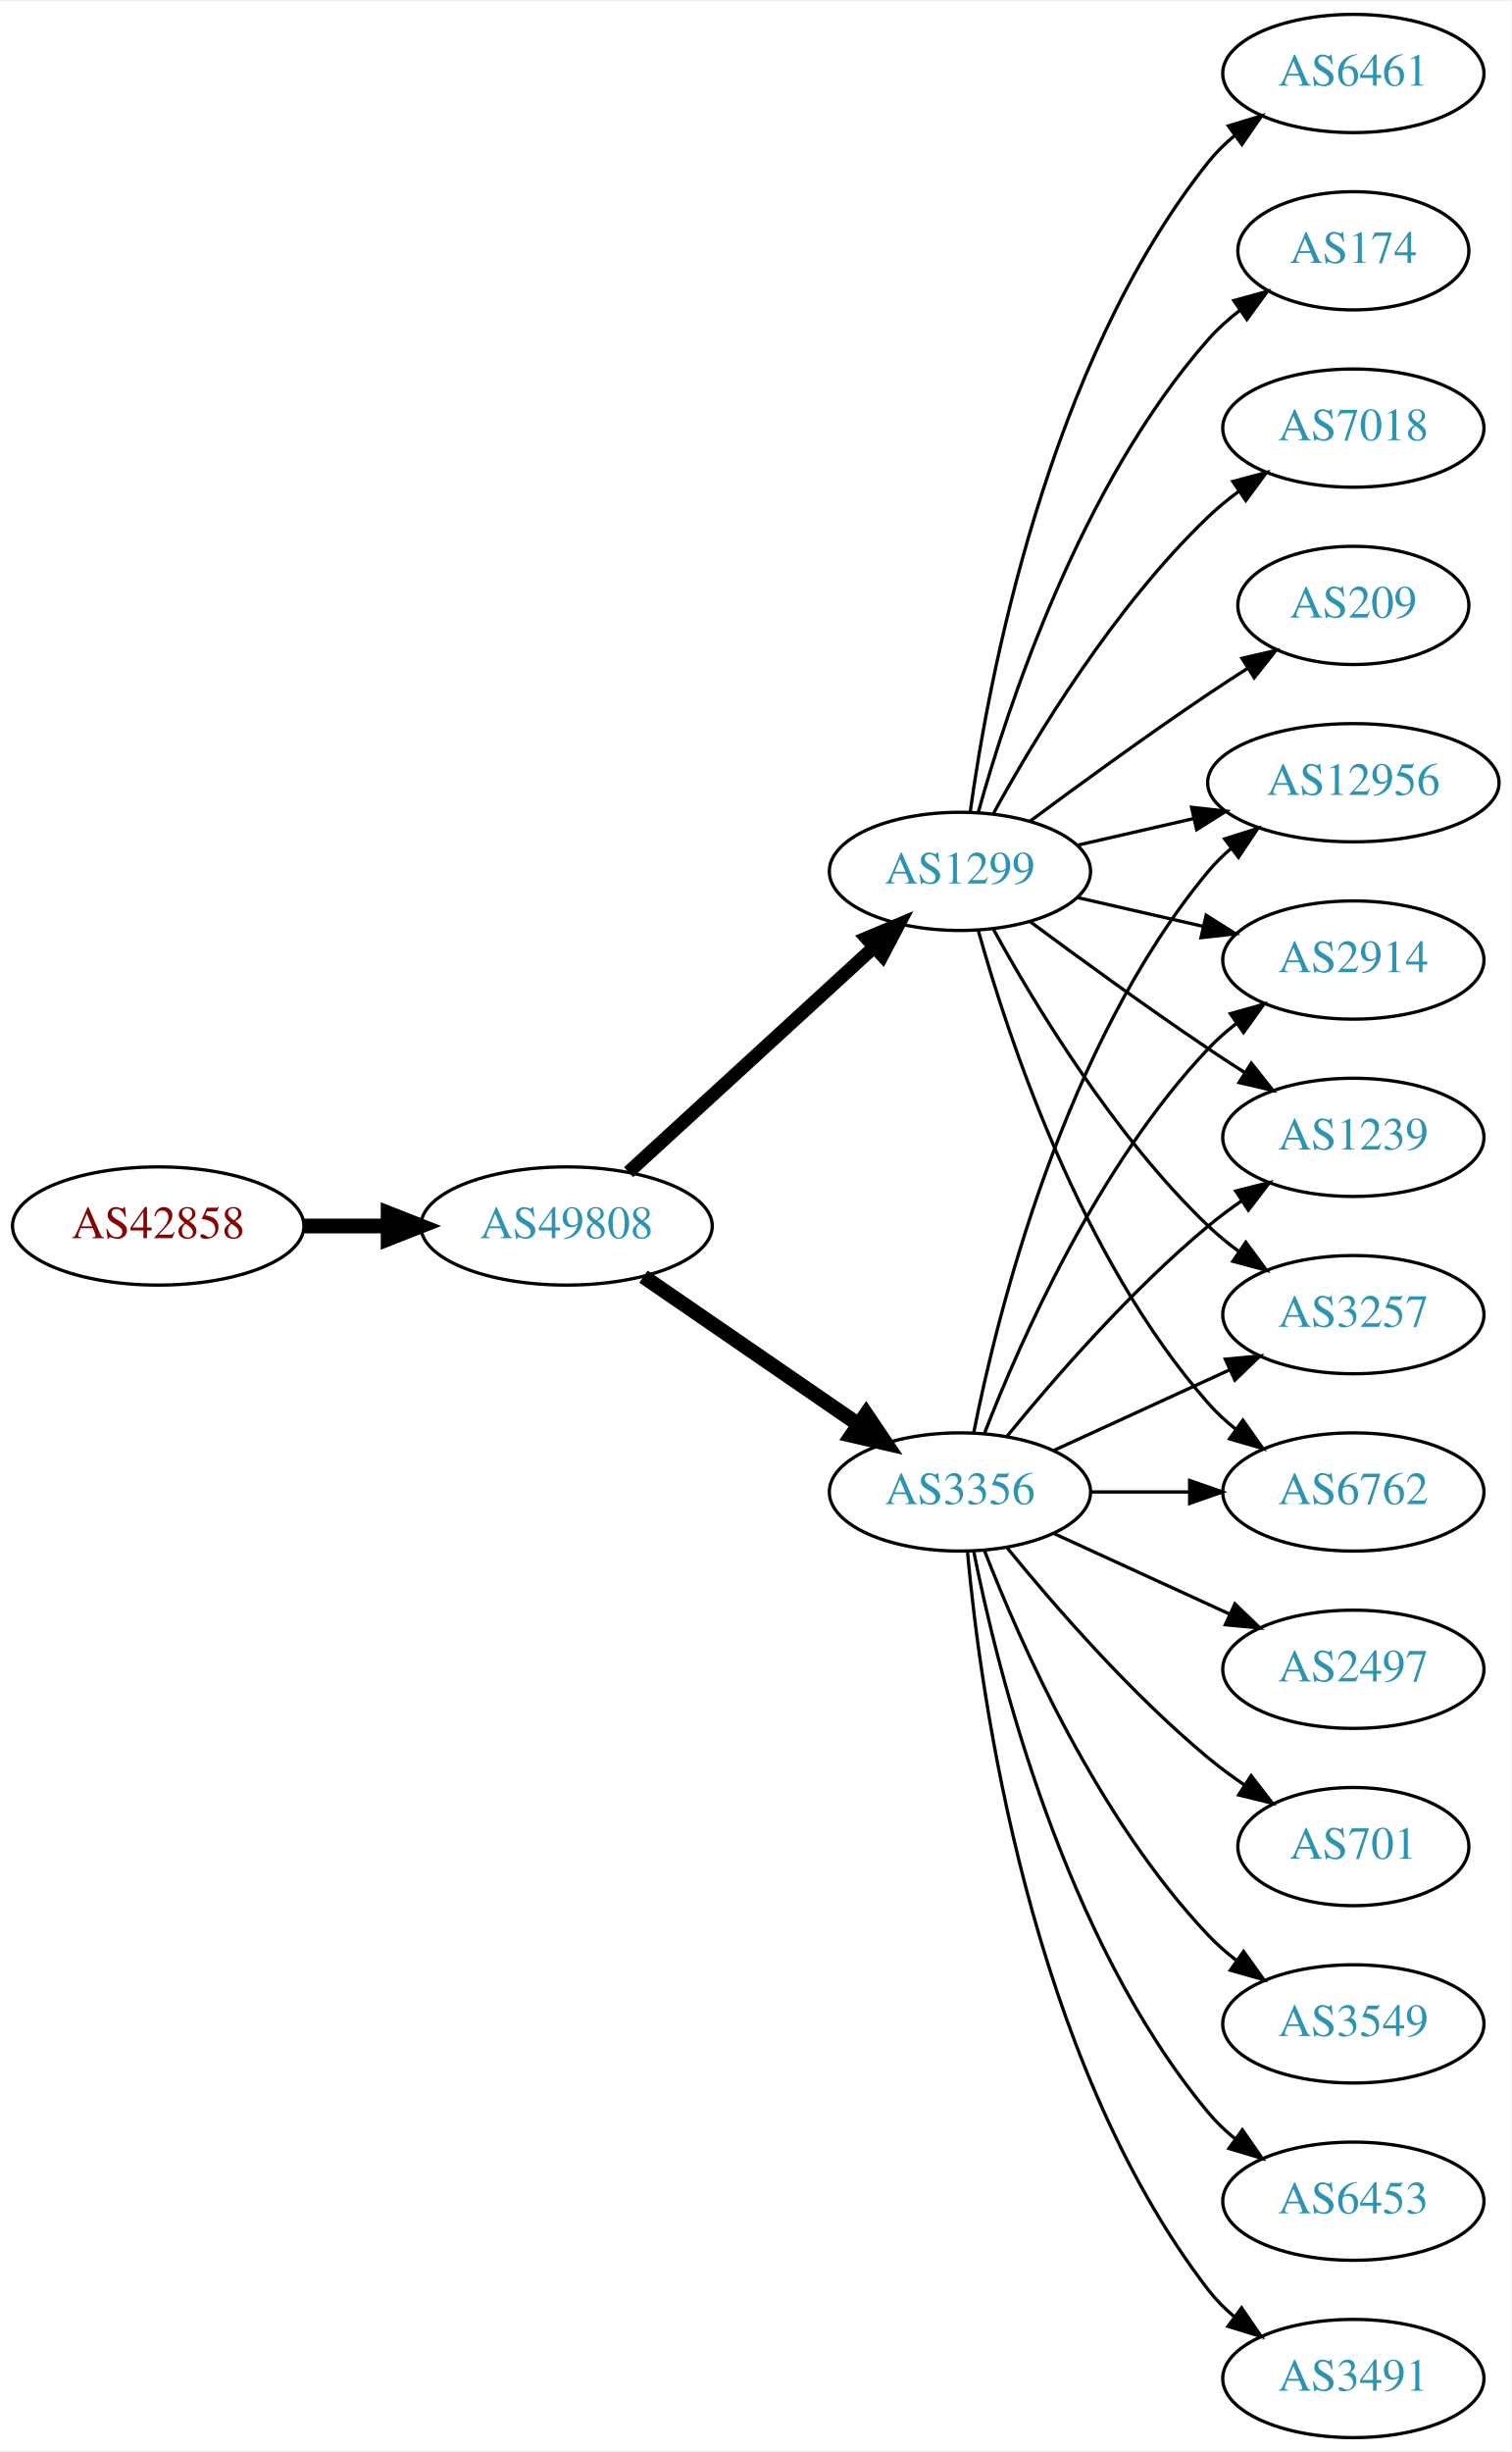
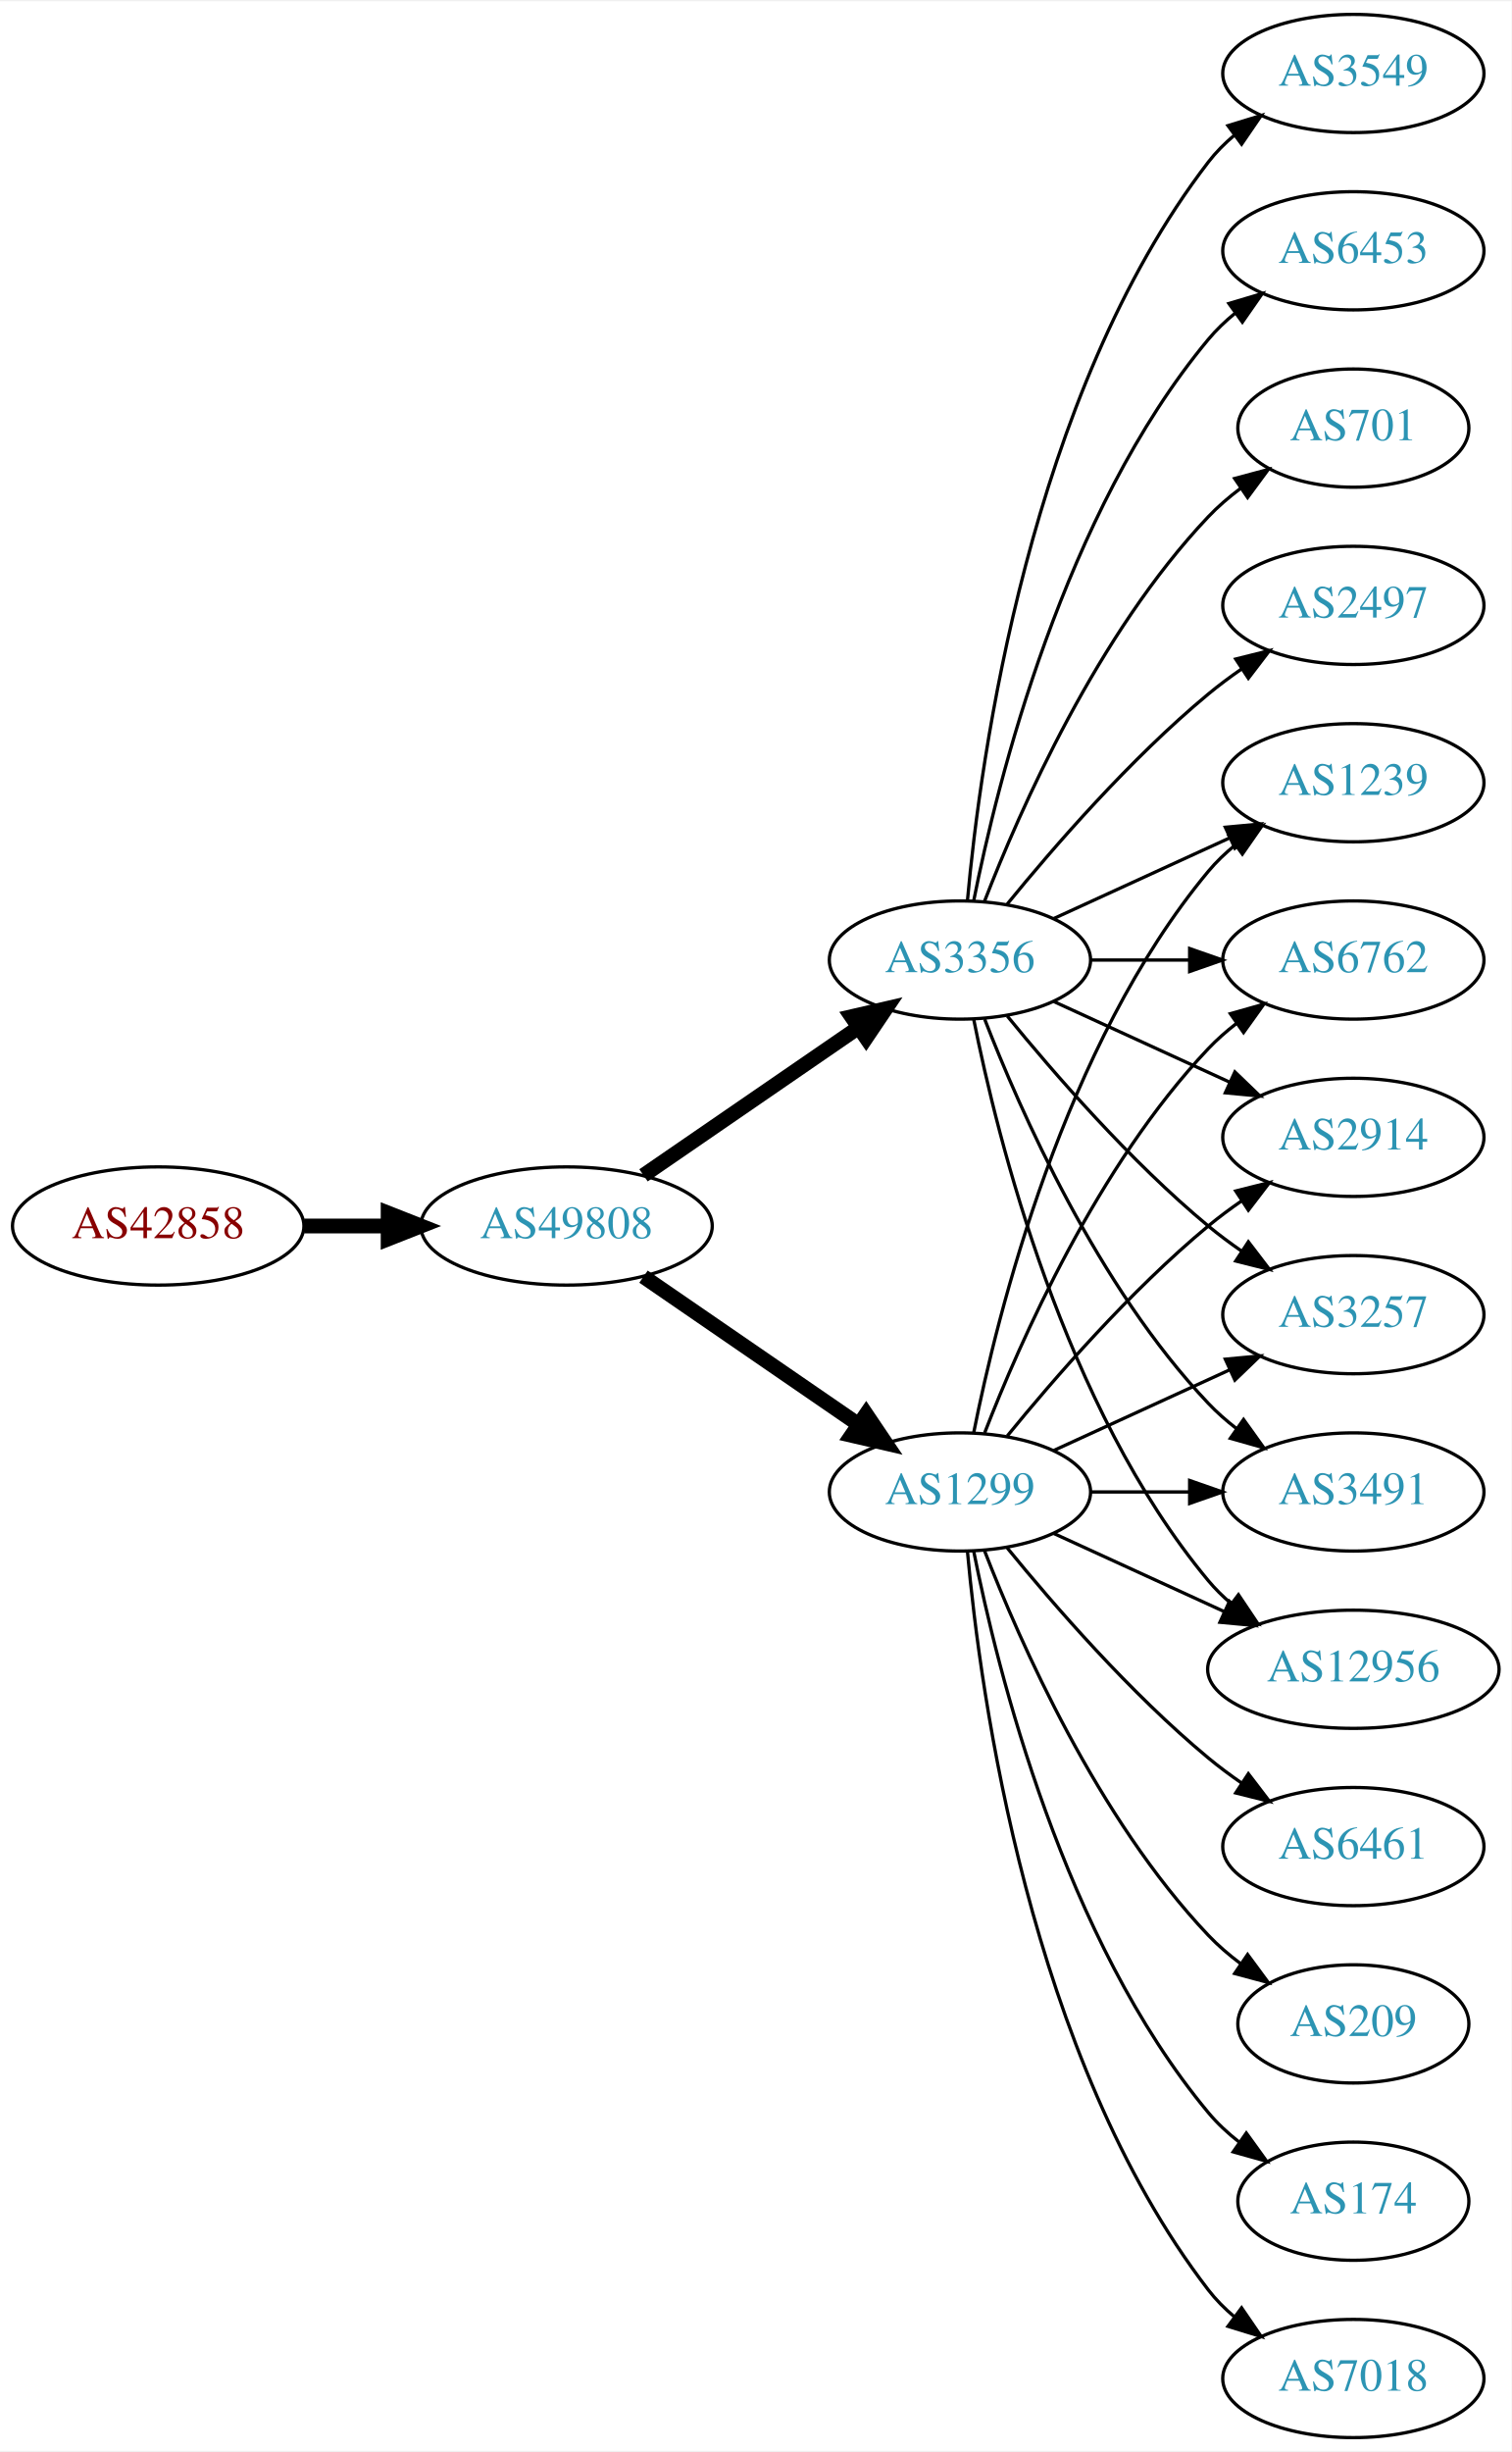
<svg xmlns="http://www.w3.org/2000/svg" xmlns:xlink="http://www.w3.org/1999/xlink" width="460pt" height="746pt" viewBox="0.00 0.00 460.47 746.00">
  <g id="graph0" class="graph" transform="scale(1 1) rotate(0) translate(4 742)">
    <polygon fill="white" stroke="none" points="-4,4 -4,-742 456.469,-742 456.469,4 -4,4" />
    <g id="node1" class="node">
      <g id="a_node1">
        <a xlink:href="/asn/42858" xlink:title="AS42858 ~ WeTi-AS [AT]">
          <ellipse fill="#ffffff" stroke="black" cx="44.196" cy="-369" rx="44.393" ry="18" />
          <text text-anchor="middle" x="44.196" y="-365.3" font-family="Times,serif" font-size="14.00" fill="#880000">AS42858</text>
        </a>
      </g>
    </g>
    <g id="node2" class="node">
      <g id="a_node2">
        <a xlink:href="/asn/49808" xlink:title="AS49808 ~ POWERSPEED-AS [AT]">
          <ellipse fill="#ffffff" stroke="black" cx="168.588" cy="-369" rx="44.393" ry="18" />
          <text text-anchor="middle" x="168.588" y="-365.3" font-family="Times,serif" font-size="14.00" fill="#2c94b3">AS49808</text>
        </a>
      </g>
    </g>
    <g id="edge1" class="edge">
      <path fill="none" stroke="black" stroke-width="4.5" d="M88.692,-369C96.898,-369 105.569,-369 114.041,-369" />
      <polygon fill="black" stroke="black" stroke-width="4.5" points="114.233,-372.938 124.233,-369 114.233,-365.063 114.233,-372.938" />
    </g>
    <g id="node3" class="node">
      <g id="a_node3">
-         <a xlink:href="/asn/3356" xlink:title="AS3356 ~ LEVEL3 [US]">
+         <a xlink:href="/asn/1299" xlink:title="AS1299 ~ Telia Carrier [EU]">
          <ellipse fill="#ffffff" stroke="black" cx="288.431" cy="-288" rx="39.794" ry="18" />
-           <text text-anchor="middle" x="288.431" y="-284.3" font-family="Times,serif" font-size="14.00" fill="#2c94b3">AS3356</text>
+           <text text-anchor="middle" x="288.431" y="-284.3" font-family="Times,serif" font-size="14.00" fill="#2c94b3">AS1299</text>
        </a>
      </g>
    </g>
    <g id="edge2" class="edge">
      <path fill="none" stroke="black" stroke-width="4.5" d="M192.031,-353.574C210.612,-340.802 237.173,-322.545 257.553,-308.537" />
      <polygon fill="black" stroke="black" stroke-width="4.5" points="259.856,-311.731 265.867,-302.822 255.396,-305.242 259.856,-311.731" />
    </g>
    <g id="node4" class="node">
      <g id="a_node4">
-         <a xlink:href="/asn/1299" xlink:title="AS1299 ~ Telia Carrier [EU]">
-           <ellipse fill="#ffffff" stroke="black" cx="288.431" cy="-477" rx="39.794" ry="18" />
-           <text text-anchor="middle" x="288.431" y="-473.3" font-family="Times,serif" font-size="14.00" fill="#2c94b3">AS1299</text>
+         <a xlink:href="/asn/3356" xlink:title="AS3356 ~ LEVEL3 [US]">
+           <ellipse fill="#ffffff" stroke="black" cx="288.431" cy="-450" rx="39.794" ry="18" />
+           <text text-anchor="middle" x="288.431" y="-446.3" font-family="Times,serif" font-size="14.00" fill="#2c94b3">AS3356</text>
        </a>
      </g>
    </g>
    <g id="edge3" class="edge">
-       <path fill="none" stroke="black" stroke-width="4.091" d="M187.486,-385.403C207.414,-403.667 239.772,-433.322 262.249,-453.921" />
-       <polygon fill="black" stroke="black" stroke-width="4.091" points="259.96,-456.679 269.751,-460.797 264.797,-451.401 259.96,-456.679" />
+       <path fill="none" stroke="black" stroke-width="4.5" d="M192.031,-384.426C210.612,-397.198 237.173,-415.455 257.553,-429.463" />
+       <polygon fill="black" stroke="black" stroke-width="4.5" points="255.396,-432.758 265.867,-435.178 259.856,-426.269 255.396,-432.758" />
    </g>
    <g id="node5" class="node">
      <g id="a_node5">
+         <a xlink:href="/asn/1239" xlink:title="AS1239 ~ Sprint [US]">
+           <ellipse fill="#ffffff" stroke="black" cx="408.273" cy="-504" rx="39.794" ry="18" />
+           <text text-anchor="middle" x="408.273" y="-500.3" font-family="Times,serif" font-size="14.00" fill="#2c94b3">AS1239</text>
+         </a>
+       </g>
+     </g>
+     <g id="edge4" class="edge">
+       <path fill="none" stroke="black" d="M292.629,-306.073C299.793,-342.141 320.067,-424.125 364.077,-477 366.482,-479.889 369.278,-482.563 372.271,-485.013" />
+       <polygon fill="black" stroke="black" points="370.359,-487.95 380.514,-490.973 374.461,-482.277 370.359,-487.95" />
+     </g>
+     <g id="node6" class="node">
+       <g id="a_node6">
+         <a xlink:href="/asn/6762" xlink:title="AS6762 ~ TELECOM ITALIA SPARKLE S.p.A. [IT]">
+           <ellipse fill="#ffffff" stroke="black" cx="408.273" cy="-450" rx="39.794" ry="18" />
+           <text text-anchor="middle" x="408.273" y="-446.3" font-family="Times,serif" font-size="14.00" fill="#2c94b3">AS6762</text>
+         </a>
+       </g>
+     </g>
+     <g id="edge5" class="edge">
+       <path fill="none" stroke="black" d="M295.954,-305.994C306.704,-333.728 330.362,-387.429 364.077,-423 366.663,-425.728 369.581,-428.294 372.649,-430.677" />
+       <polygon fill="black" stroke="black" points="370.803,-433.658 380.997,-436.543 374.827,-427.93 370.803,-433.658" />
+     </g>
+     <g id="node7" class="node">
+       <g id="a_node7">
+         <a xlink:href="/asn/2914" xlink:title="AS2914 ~ NTT America, Inc. [US]">
+           <ellipse fill="#ffffff" stroke="black" cx="408.273" cy="-396" rx="39.794" ry="18" />
+           <text text-anchor="middle" x="408.273" y="-392.3" font-family="Times,serif" font-size="14.00" fill="#2c94b3">AS2914</text>
+         </a>
+       </g>
+     </g>
+     <g id="edge6" class="edge">
+       <path fill="none" stroke="black" d="M302.85,-305.065C316.964,-322.375 340.379,-349.345 364.077,-369 367.294,-371.668 370.794,-374.27 374.365,-376.741" />
+       <polygon fill="black" stroke="black" points="372.442,-379.666 382.721,-382.236 376.288,-373.817 372.442,-379.666" />
+     </g>
+     <g id="node8" class="node">
+       <g id="a_node8">
+         <a xlink:href="/asn/174" xlink:title="AS174 ~ Cogent Communications [US]">
+           <ellipse fill="#ffffff" stroke="black" cx="408.273" cy="-72" rx="35.194" ry="18" />
+           <text text-anchor="middle" x="408.273" y="-68.3" font-family="Times,serif" font-size="14.00" fill="#2c94b3">AS174</text>
+         </a>
+       </g>
+     </g>
+     <g id="edge7" class="edge">
+       <path fill="none" stroke="black" d="M292.629,-269.927C299.793,-233.859 320.067,-151.875 364.077,-99 366.814,-95.712 370.059,-92.702 373.522,-89.983" />
+       <polygon fill="black" stroke="black" points="375.659,-92.761 381.863,-84.173 371.658,-87.017 375.659,-92.761" />
+     </g>
+     <g id="node9" class="node">
+       <g id="a_node9">
        <a xlink:href="/asn/3257" xlink:title="AS3257 ~ GTT [DE]">
          <ellipse fill="#ffffff" stroke="black" cx="408.273" cy="-342" rx="39.794" ry="18" />
          <text text-anchor="middle" x="408.273" y="-338.3" font-family="Times,serif" font-size="14.00" fill="#2c94b3">AS3257</text>
        </a>
      </g>
    </g>
-     <g id="edge22" class="edge">
+     <g id="edge8" class="edge">
      <path fill="none" stroke="black" d="M317.06,-300.661C333.017,-307.973 353.287,-317.261 370.57,-325.181" />
      <polygon fill="black" stroke="black" points="369.269,-328.435 379.818,-329.419 372.185,-322.071 369.269,-328.435" />
    </g>
-     <g id="node7" class="node">
-       <g id="a_node7">
-         <a xlink:href="/asn/6762" xlink:title="AS6762 ~ TELECOM ITALIA SPARKLE S.p.A. [IT]">
+     <g id="node10" class="node">
+       <g id="a_node10">
+         <a xlink:href="/asn/3491" xlink:title="AS3491 ~ PCCW Global, Inc. [US]">
          <ellipse fill="#ffffff" stroke="black" cx="408.273" cy="-288" rx="39.794" ry="18" />
-           <text text-anchor="middle" x="408.273" y="-284.3" font-family="Times,serif" font-size="14.00" fill="#2c94b3">AS6762</text>
-         </a>
-       </g>
-     </g>
-     <g id="edge19" class="edge">
+           <text text-anchor="middle" x="408.273" y="-284.3" font-family="Times,serif" font-size="14.00" fill="#2c94b3">AS3491</text>
+         </a>
+       </g>
+     </g>
+     <g id="edge9" class="edge">
      <path fill="none" stroke="black" d="M328.343,-288C337.897,-288 348.246,-288 358.209,-288" />
      <polygon fill="black" stroke="black" points="358.402,-291.5 368.402,-288 358.402,-284.5 358.402,-291.5" />
    </g>
-     <g id="node9" class="node">
-       <g id="a_node9">
-         <a xlink:href="/asn/12956" xlink:title="AS12956 ~ TELXIUS [ES]">
-           <ellipse fill="#ffffff" stroke="black" cx="408.273" cy="-504" rx="44.393" ry="18" />
-           <text text-anchor="middle" x="408.273" y="-500.3" font-family="Times,serif" font-size="14.00" fill="#2c94b3">AS12956</text>
-         </a>
-       </g>
-     </g>
-     <g id="edge14" class="edge">
-       <path fill="none" stroke="black" d="M292.629,-306.073C299.793,-342.141 320.067,-424.125 364.077,-477 366.171,-479.515 368.561,-481.867 371.119,-484.051" />
-       <polygon fill="black" stroke="black" points="369.068,-486.887 379.167,-490.091 373.27,-481.289 369.068,-486.887" />
-     </g>
    <g id="node11" class="node">
      <g id="a_node11">
-         <a xlink:href="/asn/2914" xlink:title="AS2914 ~ NTT America, Inc. [US]">
-           <ellipse fill="#ffffff" stroke="black" cx="408.273" cy="-450" rx="39.794" ry="18" />
-           <text text-anchor="middle" x="408.273" y="-446.3" font-family="Times,serif" font-size="14.00" fill="#2c94b3">AS2914</text>
-         </a>
-       </g>
-     </g>
-     <g id="edge18" class="edge">
-       <path fill="none" stroke="black" d="M295.954,-305.994C306.704,-333.728 330.362,-387.429 364.077,-423 366.663,-425.728 369.581,-428.294 372.649,-430.677" />
-       <polygon fill="black" stroke="black" points="370.803,-433.658 380.997,-436.543 374.827,-427.93 370.803,-433.658" />
+         <a xlink:href="/asn/7018" xlink:title="AS7018 ~ AT&amp;T Services, Inc. [US]">
+           <ellipse fill="#ffffff" stroke="black" cx="408.273" cy="-18" rx="39.794" ry="18" />
+           <text text-anchor="middle" x="408.273" y="-14.3" font-family="Times,serif" font-size="14.00" fill="#2c94b3">AS7018</text>
+         </a>
+       </g>
+     </g>
+     <g id="edge10" class="edge">
+       <path fill="none" stroke="black" d="M290.715,-269.883C294.613,-226.668 309.63,-115.869 364.077,-45 366.367,-42.02 369.087,-39.284 372.032,-36.795" />
+       <polygon fill="black" stroke="black" points="374.225,-39.527 380.208,-30.782 370.078,-33.888 374.225,-39.527" />
    </g>
    <g id="node12" class="node">
      <g id="a_node12">
-         <a xlink:href="/asn/1239" xlink:title="AS1239 ~ Sprint [US]">
-           <ellipse fill="#ffffff" stroke="black" cx="408.273" cy="-396" rx="39.794" ry="18" />
-           <text text-anchor="middle" x="408.273" y="-392.3" font-family="Times,serif" font-size="14.00" fill="#2c94b3">AS1239</text>
-         </a>
-       </g>
-     </g>
-     <g id="edge16" class="edge">
-       <path fill="none" stroke="black" d="M302.85,-305.065C316.964,-322.375 340.379,-349.345 364.077,-369 367.294,-371.668 370.794,-374.27 374.365,-376.741" />
-       <polygon fill="black" stroke="black" points="372.442,-379.666 382.721,-382.236 376.288,-373.817 372.442,-379.666" />
+         <a xlink:href="/asn/12956" xlink:title="AS12956 ~ TELXIUS [ES]">
+           <ellipse fill="#ffffff" stroke="black" cx="408.273" cy="-234" rx="44.393" ry="18" />
+           <text text-anchor="middle" x="408.273" y="-230.3" font-family="Times,serif" font-size="14.00" fill="#2c94b3">AS12956</text>
+         </a>
+       </g>
+     </g>
+     <g id="edge11" class="edge">
+       <path fill="none" stroke="black" d="M317.06,-275.339C332.557,-268.238 352.124,-259.272 369.071,-251.506" />
+       <polygon fill="black" stroke="black" points="370.54,-254.683 378.173,-247.335 367.624,-248.319 370.54,-254.683" />
+     </g>
+     <g id="node13" class="node">
+       <g id="a_node13">
+         <a xlink:href="/asn/6461" xlink:title="AS6461 ~ Zayo Bandwidth [US]">
+           <ellipse fill="#ffffff" stroke="black" cx="408.273" cy="-180" rx="39.794" ry="18" />
+           <text text-anchor="middle" x="408.273" y="-176.3" font-family="Times,serif" font-size="14.00" fill="#2c94b3">AS6461</text>
+         </a>
+       </g>
+     </g>
+     <g id="edge12" class="edge">
+       <path fill="none" stroke="black" d="M302.85,-270.935C316.964,-253.625 340.379,-226.655 364.077,-207 367.294,-204.332 370.794,-201.73 374.365,-199.259" />
+       <polygon fill="black" stroke="black" points="376.288,-202.183 382.721,-193.764 372.442,-196.334 376.288,-202.183" />
    </g>
    <g id="node14" class="node">
      <g id="a_node14">
-         <a xlink:href="/asn/3549" xlink:title="AS3549 ~ Level 3 Parent, LLC [US]">
-           <ellipse fill="#ffffff" stroke="black" cx="408.273" cy="-126" rx="39.794" ry="18" />
-           <text text-anchor="middle" x="408.273" y="-122.3" font-family="Times,serif" font-size="14.00" fill="#2c94b3">AS3549</text>
+         <a xlink:href="/asn/209" xlink:title="AS209 ~ CenturyLink Communications, LLC [US]">
+           <ellipse fill="#ffffff" stroke="black" cx="408.273" cy="-126" rx="35.194" ry="18" />
+           <text text-anchor="middle" x="408.273" y="-122.3" font-family="Times,serif" font-size="14.00" fill="#2c94b3">AS209</text>
        </a>
      </g>
    </g>
    <g id="edge13" class="edge">
-       <path fill="none" stroke="black" d="M295.954,-270.006C306.704,-242.272 330.362,-188.571 364.077,-153 366.663,-150.272 369.581,-147.706 372.649,-145.323" />
-       <polygon fill="black" stroke="black" points="374.827,-148.07 380.997,-139.457 370.803,-142.342 374.827,-148.07" />
+       <path fill="none" stroke="black" d="M295.954,-270.006C306.704,-242.272 330.362,-188.571 364.077,-153 367.02,-149.895 370.394,-146.999 373.929,-144.345" />
+       <polygon fill="black" stroke="black" points="376.059,-147.129 382.348,-138.603 372.115,-141.346 376.059,-147.129" />
+     </g>
+     <g id="edge16" class="edge">
+       <path fill="none" stroke="black" d="M317.06,-462.661C333.017,-469.973 353.287,-479.261 370.57,-487.181" />
+       <polygon fill="black" stroke="black" points="369.269,-490.435 379.818,-491.419 372.185,-484.071 369.269,-490.435" />
+     </g>
+     <g id="edge20" class="edge">
+       <path fill="none" stroke="black" d="M328.343,-450C337.897,-450 348.246,-450 358.209,-450" />
+       <polygon fill="black" stroke="black" points="358.402,-453.5 368.402,-450 358.402,-446.5 358.402,-453.5" />
+     </g>
+     <g id="edge14" class="edge">
+       <path fill="none" stroke="black" d="M317.06,-437.339C333.017,-430.027 353.287,-420.739 370.57,-412.819" />
+       <polygon fill="black" stroke="black" points="372.185,-415.929 379.818,-408.581 369.269,-409.565 372.185,-415.929" />
+     </g>
+     <g id="edge15" class="edge">
+       <path fill="none" stroke="black" d="M302.85,-432.935C316.964,-415.625 340.379,-388.655 364.077,-369 367.294,-366.332 370.794,-363.73 374.365,-361.259" />
+       <polygon fill="black" stroke="black" points="376.288,-364.183 382.721,-355.764 372.442,-358.334 376.288,-364.183" />
+     </g>
+     <g id="edge23" class="edge">
+       <path fill="none" stroke="black" d="M295.954,-432.006C306.704,-404.272 330.362,-350.571 364.077,-315 366.663,-312.272 369.581,-309.706 372.649,-307.323" />
+       <polygon fill="black" stroke="black" points="374.827,-310.07 380.997,-301.457 370.803,-304.342 374.827,-310.07" />
+     </g>
+     <g id="edge22" class="edge">
+       <path fill="none" stroke="black" d="M292.629,-431.927C299.793,-395.859 320.067,-313.875 364.077,-261 366.171,-258.485 368.561,-256.133 371.119,-253.949" />
+       <polygon fill="black" stroke="black" points="373.27,-256.711 379.167,-247.909 369.068,-251.113 373.27,-256.711" />
    </g>
    <g id="node15" class="node">
      <g id="a_node15">
-         <a xlink:href="/asn/6453" xlink:title="AS6453 ~ TATA COMMUNICATIONS (AMERICA) INC [US]">
-           <ellipse fill="#ffffff" stroke="black" cx="408.273" cy="-72" rx="39.794" ry="18" />
-           <text text-anchor="middle" x="408.273" y="-68.3" font-family="Times,serif" font-size="14.00" fill="#2c94b3">AS6453</text>
-         </a>
-       </g>
-     </g>
-     <g id="edge15" class="edge">
-       <path fill="none" stroke="black" d="M292.629,-269.927C299.793,-233.859 320.067,-151.875 364.077,-99 366.482,-96.111 369.278,-93.437 372.271,-90.987" />
-       <polygon fill="black" stroke="black" points="374.461,-93.722 380.514,-85.027 370.359,-88.05 374.461,-93.722" />
+         <a xlink:href="/asn/701" xlink:title="AS701 ~ UUNET [US]">
+           <ellipse fill="#ffffff" stroke="black" cx="408.273" cy="-612" rx="35.194" ry="18" />
+           <text text-anchor="middle" x="408.273" y="-608.3" font-family="Times,serif" font-size="14.00" fill="#2c94b3">AS701</text>
+         </a>
+       </g>
+     </g>
+     <g id="edge17" class="edge">
+       <path fill="none" stroke="black" d="M295.954,-467.994C306.704,-495.728 330.362,-549.429 364.077,-585 367.02,-588.105 370.394,-591.001 373.929,-593.655" />
+       <polygon fill="black" stroke="black" points="372.115,-596.654 382.348,-599.397 376.059,-590.871 372.115,-596.654" />
    </g>
    <g id="node16" class="node">
      <g id="a_node16">
-         <a xlink:href="/asn/3491" xlink:title="AS3491 ~ PCCW Global, Inc. [US]">
-           <ellipse fill="#ffffff" stroke="black" cx="408.273" cy="-18" rx="39.794" ry="18" />
-           <text text-anchor="middle" x="408.273" y="-14.3" font-family="Times,serif" font-size="14.00" fill="#2c94b3">AS3491</text>
-         </a>
-       </g>
-     </g>
-     <g id="edge17" class="edge">
-       <path fill="none" stroke="black" d="M290.715,-269.883C294.613,-226.668 309.63,-115.869 364.077,-45 366.367,-42.02 369.087,-39.284 372.032,-36.795" />
-       <polygon fill="black" stroke="black" points="374.225,-39.527 380.208,-30.782 370.078,-33.888 374.225,-39.527" />
+         <a xlink:href="/asn/2497" xlink:title="AS2497 ~ Internet Initiative Japan Inc. [JP]">
+           <ellipse fill="#ffffff" stroke="black" cx="408.273" cy="-558" rx="39.794" ry="18" />
+           <text text-anchor="middle" x="408.273" y="-554.3" font-family="Times,serif" font-size="14.00" fill="#2c94b3">AS2497</text>
+         </a>
+       </g>
+     </g>
+     <g id="edge18" class="edge">
+       <path fill="none" stroke="black" d="M302.85,-467.065C316.964,-484.375 340.379,-511.345 364.077,-531 367.294,-533.668 370.794,-536.27 374.365,-538.741" />
+       <polygon fill="black" stroke="black" points="372.442,-541.666 382.721,-544.236 376.288,-535.817 372.442,-541.666" />
    </g>
    <g id="node17" class="node">
      <g id="a_node17">
-         <a xlink:href="/asn/2497" xlink:title="AS2497 ~ Internet Initiative Japan Inc. [JP]">
-           <ellipse fill="#ffffff" stroke="black" cx="408.273" cy="-234" rx="39.794" ry="18" />
-           <text text-anchor="middle" x="408.273" y="-230.3" font-family="Times,serif" font-size="14.00" fill="#2c94b3">AS2497</text>
-         </a>
-       </g>
-     </g>
-     <g id="edge20" class="edge">
-       <path fill="none" stroke="black" d="M317.06,-275.339C333.017,-268.027 353.287,-258.739 370.57,-250.819" />
-       <polygon fill="black" stroke="black" points="372.185,-253.929 379.818,-246.581 369.269,-247.565 372.185,-253.929" />
+         <a xlink:href="/asn/3549" xlink:title="AS3549 ~ Level 3 Parent, LLC [US]">
+           <ellipse fill="#ffffff" stroke="black" cx="408.273" cy="-720" rx="39.794" ry="18" />
+           <text text-anchor="middle" x="408.273" y="-716.3" font-family="Times,serif" font-size="14.00" fill="#2c94b3">AS3549</text>
+         </a>
+       </g>
+     </g>
+     <g id="edge19" class="edge">
+       <path fill="none" stroke="black" d="M290.715,-468.117C294.613,-511.332 309.63,-622.131 364.077,-693 366.367,-695.981 369.087,-698.716 372.032,-701.205" />
+       <polygon fill="black" stroke="black" points="370.078,-704.113 380.208,-707.218 374.225,-698.473 370.078,-704.113" />
    </g>
    <g id="node18" class="node">
      <g id="a_node18">
-         <a xlink:href="/asn/701" xlink:title="AS701 ~ UUNET [US]">
-           <ellipse fill="#ffffff" stroke="black" cx="408.273" cy="-180" rx="35.194" ry="18" />
-           <text text-anchor="middle" x="408.273" y="-176.3" font-family="Times,serif" font-size="14.00" fill="#2c94b3">AS701</text>
+         <a xlink:href="/asn/6453" xlink:title="AS6453 ~ TATA COMMUNICATIONS (AMERICA) INC [US]">
+           <ellipse fill="#ffffff" stroke="black" cx="408.273" cy="-666" rx="39.794" ry="18" />
+           <text text-anchor="middle" x="408.273" y="-662.3" font-family="Times,serif" font-size="14.00" fill="#2c94b3">AS6453</text>
        </a>
      </g>
    </g>
    <g id="edge21" class="edge">
-       <path fill="none" stroke="black" d="M302.85,-270.935C316.964,-253.625 340.379,-226.655 364.077,-207 367.54,-204.128 371.333,-201.331 375.187,-198.692" />
-       <polygon fill="black" stroke="black" points="377.149,-201.592 383.62,-193.203 373.33,-195.725 377.149,-201.592" />
-     </g>
-     <g id="edge4" class="edge">
-       <path fill="none" stroke="black" d="M298.672,-459.287C311.218,-436.439 335.394,-396.389 364.077,-369 366.946,-366.261 370.134,-363.653 373.443,-361.215" />
-       <polygon fill="black" stroke="black" points="375.507,-364.044 381.803,-355.523 371.567,-358.258 375.507,-364.044" />
-     </g>
-     <g id="node6" class="node">
-       <g id="a_node6">
-         <a xlink:href="/asn/7018" xlink:title="AS7018 ~ AT&amp;T Services, Inc. [US]">
-           <ellipse fill="#ffffff" stroke="black" cx="408.273" cy="-612" rx="39.794" ry="18" />
-           <text text-anchor="middle" x="408.273" y="-608.3" font-family="Times,serif" font-size="14.00" fill="#2c94b3">AS7018</text>
-         </a>
-       </g>
-     </g>
-     <g id="edge5" class="edge">
-       <path fill="none" stroke="black" d="M298.672,-494.713C311.218,-517.561 335.394,-557.611 364.077,-585 366.946,-587.739 370.134,-590.347 373.443,-592.785" />
-       <polygon fill="black" stroke="black" points="371.567,-595.742 381.803,-598.477 375.507,-589.956 371.567,-595.742" />
-     </g>
-     <g id="edge6" class="edge">
-       <path fill="none" stroke="black" d="M294.004,-459.054C302.909,-427.005 325.194,-359.158 364.077,-315 366.561,-312.179 369.411,-309.551 372.437,-307.129" />
-       <polygon fill="black" stroke="black" points="374.622,-309.869 380.726,-301.209 370.554,-304.172 374.622,-309.869" />
-     </g>
-     <g id="node8" class="node">
-       <g id="a_node8">
-         <a xlink:href="/asn/209" xlink:title="AS209 ~ CenturyLink Communications, LLC [US]">
-           <ellipse fill="#ffffff" stroke="black" cx="408.273" cy="-558" rx="35.194" ry="18" />
-           <text text-anchor="middle" x="408.273" y="-554.3" font-family="Times,serif" font-size="14.00" fill="#2c94b3">AS209</text>
-         </a>
-       </g>
-     </g>
-     <g id="edge7" class="edge">
-       <path fill="none" stroke="black" d="M309.761,-492.277C324.623,-503.304 345.368,-518.407 364.077,-531 367.895,-533.569 371.945,-536.21 375.975,-538.786" />
-       <polygon fill="black" stroke="black" points="374.344,-541.895 384.669,-544.271 378.079,-535.975 374.344,-541.895" />
-     </g>
-     <g id="edge8" class="edge">
-       <path fill="none" stroke="black" d="M324.15,-484.955C335.289,-487.507 347.824,-490.379 359.717,-493.104" />
-       <polygon fill="black" stroke="black" points="358.982,-496.526 369.511,-495.348 360.545,-489.703 358.982,-496.526" />
-     </g>
-     <g id="node10" class="node">
-       <g id="a_node10">
-         <a xlink:href="/asn/6461" xlink:title="AS6461 ~ Zayo Bandwidth [US]">
-           <ellipse fill="#ffffff" stroke="black" cx="408.273" cy="-720" rx="39.794" ry="18" />
-           <text text-anchor="middle" x="408.273" y="-716.3" font-family="Times,serif" font-size="14.00" fill="#2c94b3">AS6461</text>
-         </a>
-       </g>
-     </g>
-     <g id="edge9" class="edge">
-       <path fill="none" stroke="black" d="M291.57,-495.17C297.07,-534.974 314.896,-631.233 364.077,-693 366.419,-695.94 369.173,-698.649 372.139,-701.121" />
-       <polygon fill="black" stroke="black" points="370.204,-704.042 380.345,-707.11 374.331,-698.388 370.204,-704.042" />
-     </g>
-     <g id="edge10" class="edge">
-       <path fill="none" stroke="black" d="M324.15,-469.045C336.15,-466.296 349.771,-463.175 362.463,-460.267" />
-       <polygon fill="black" stroke="black" points="363.429,-463.636 372.395,-457.991 361.866,-456.813 363.429,-463.636" />
-     </g>
-     <g id="edge11" class="edge">
-       <path fill="none" stroke="black" d="M309.761,-461.723C324.623,-450.696 345.368,-435.593 364.077,-423 367.626,-420.611 371.377,-418.161 375.125,-415.758" />
-       <polygon fill="black" stroke="black" points="377.193,-418.591 383.774,-410.288 373.451,-412.675 377.193,-418.591" />
-     </g>
-     <g id="node13" class="node">
-       <g id="a_node13">
-         <a xlink:href="/asn/174" xlink:title="AS174 ~ Cogent Communications [US]">
-           <ellipse fill="#ffffff" stroke="black" cx="408.273" cy="-666" rx="35.194" ry="18" />
-           <text text-anchor="middle" x="408.273" y="-662.3" font-family="Times,serif" font-size="14.00" fill="#2c94b3">AS174</text>
-         </a>
-       </g>
-     </g>
-     <g id="edge12" class="edge">
-       <path fill="none" stroke="black" d="M294.004,-494.946C302.909,-526.995 325.194,-594.842 364.077,-639 366.905,-642.211 370.206,-645.172 373.701,-647.864" />
-       <polygon fill="black" stroke="black" points="371.858,-650.845 382.076,-653.645 375.835,-645.084 371.858,-650.845" />
+       <path fill="none" stroke="black" d="M292.629,-468.073C299.793,-504.141 320.067,-586.125 364.077,-639 366.482,-641.889 369.278,-644.563 372.271,-647.013" />
+       <polygon fill="black" stroke="black" points="370.359,-649.95 380.514,-652.973 374.461,-644.277 370.359,-649.95" />
    </g>
  </g>
</svg>
